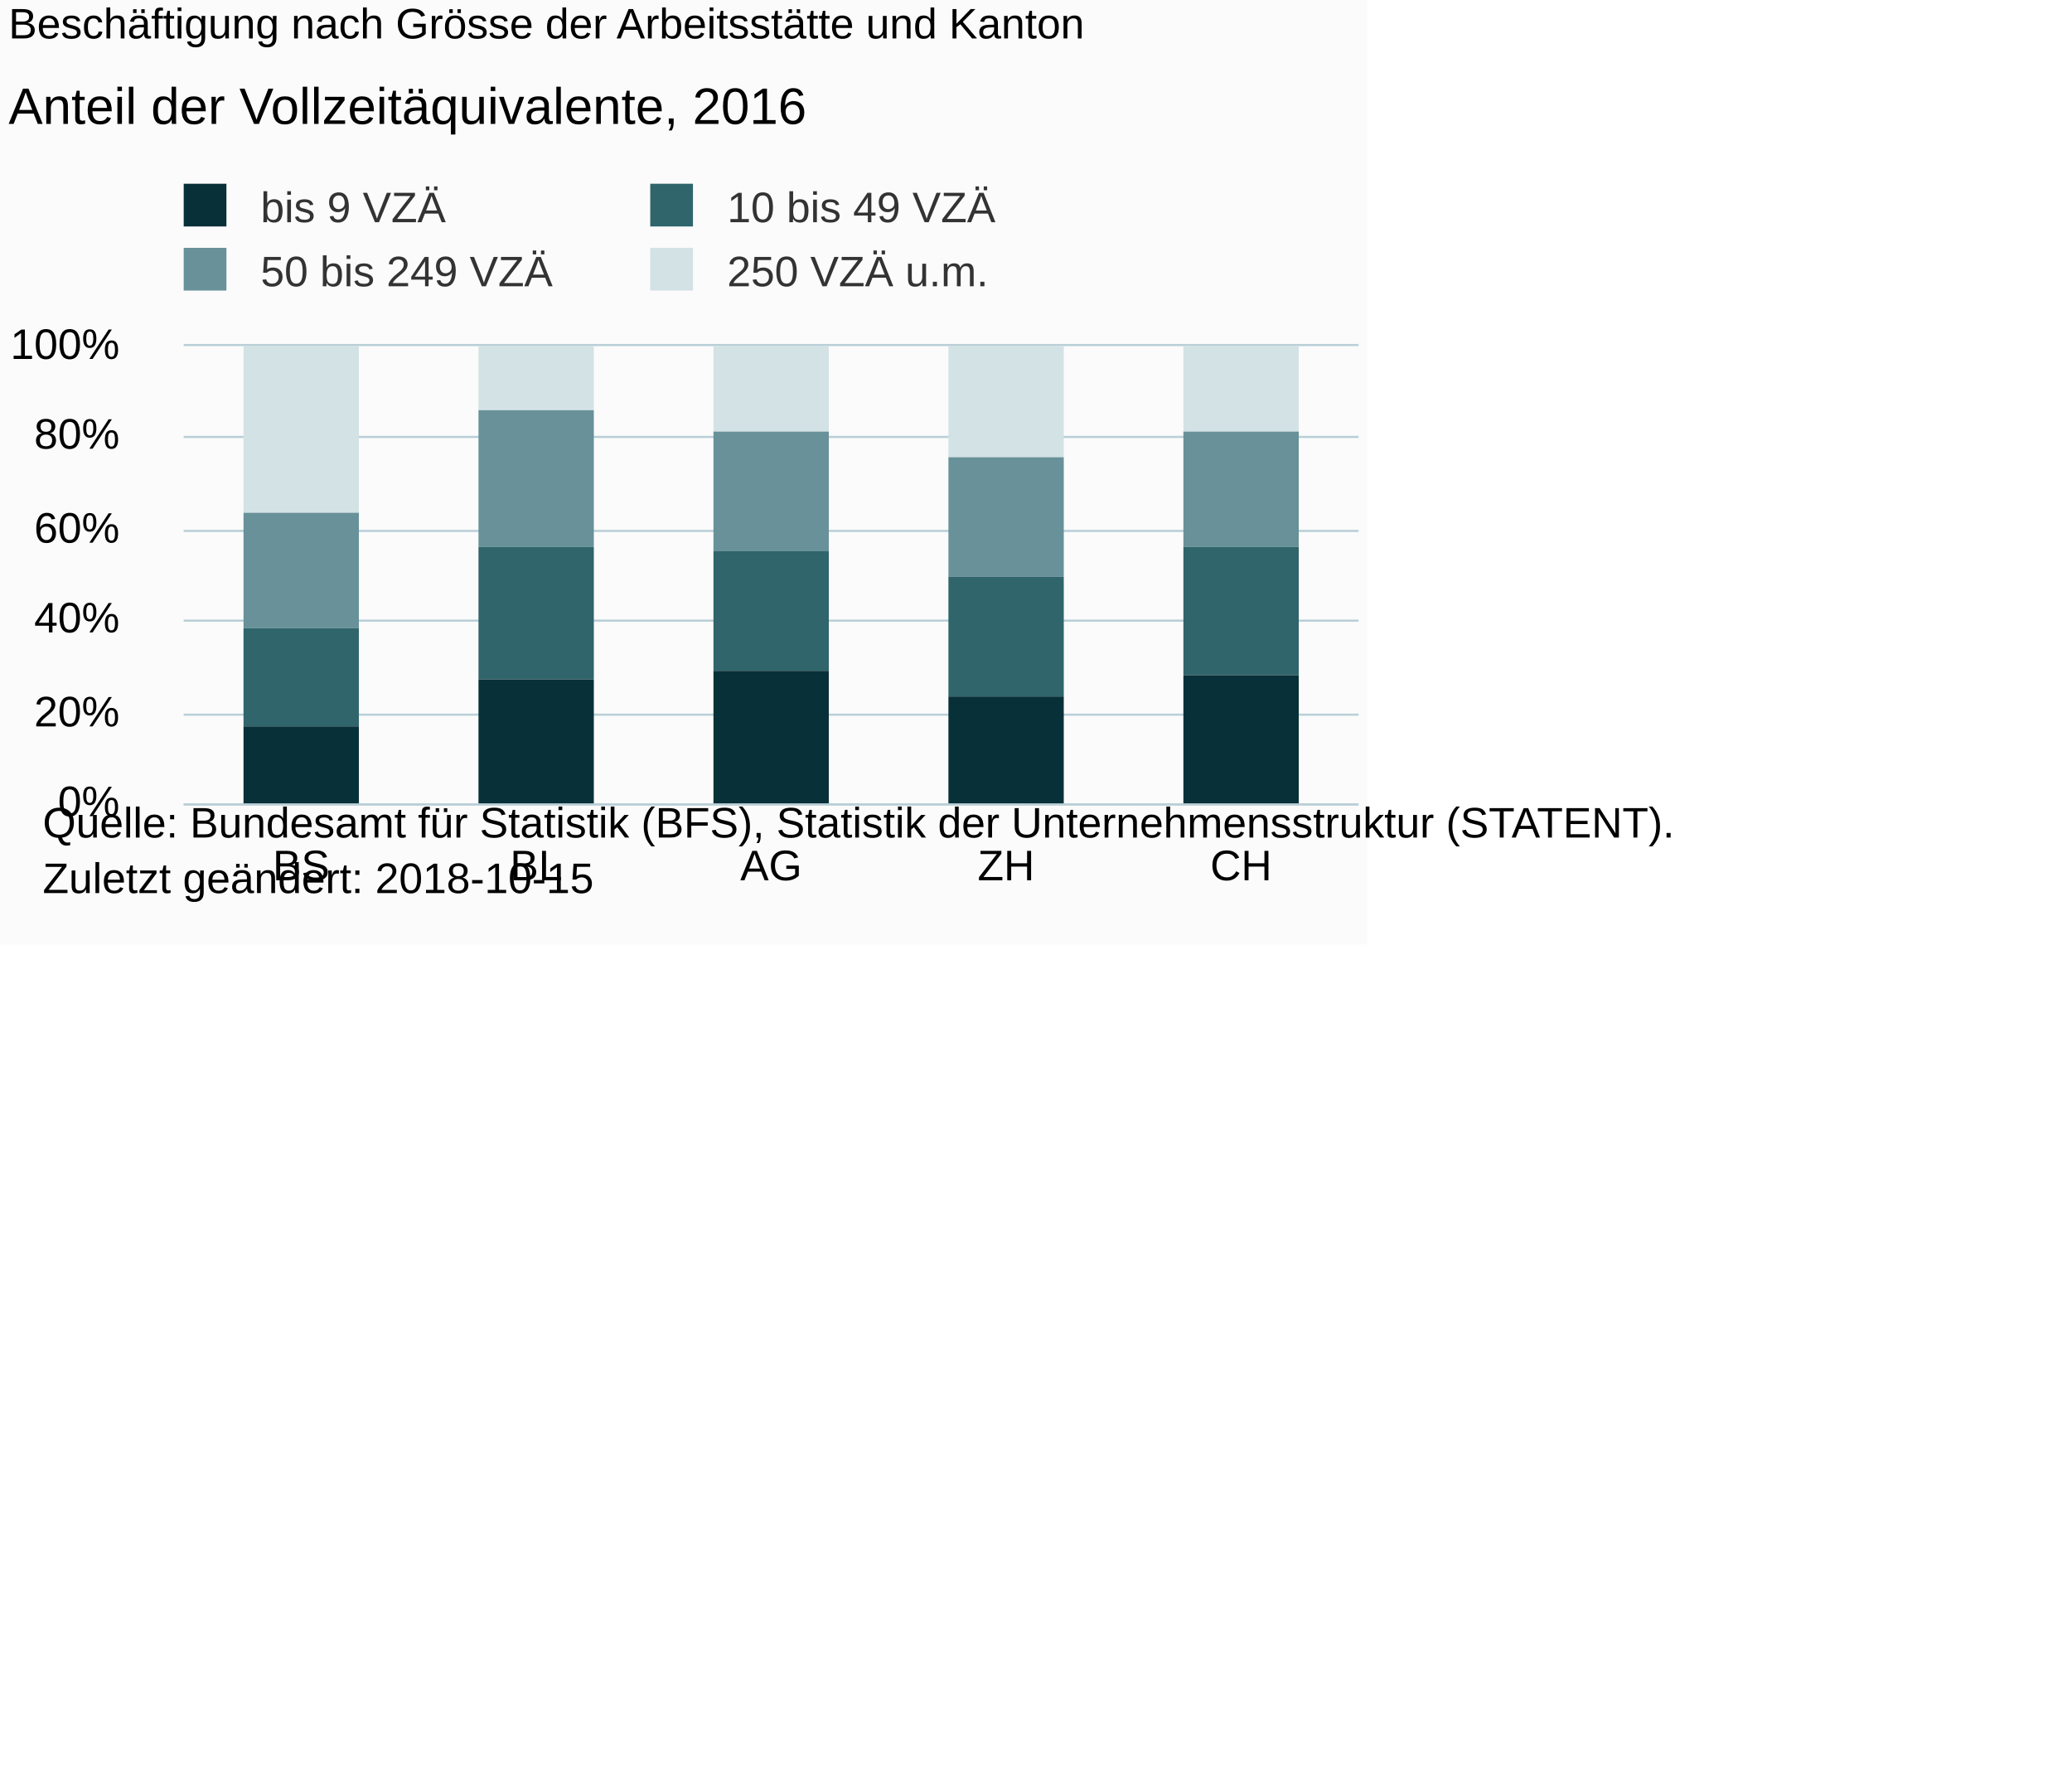
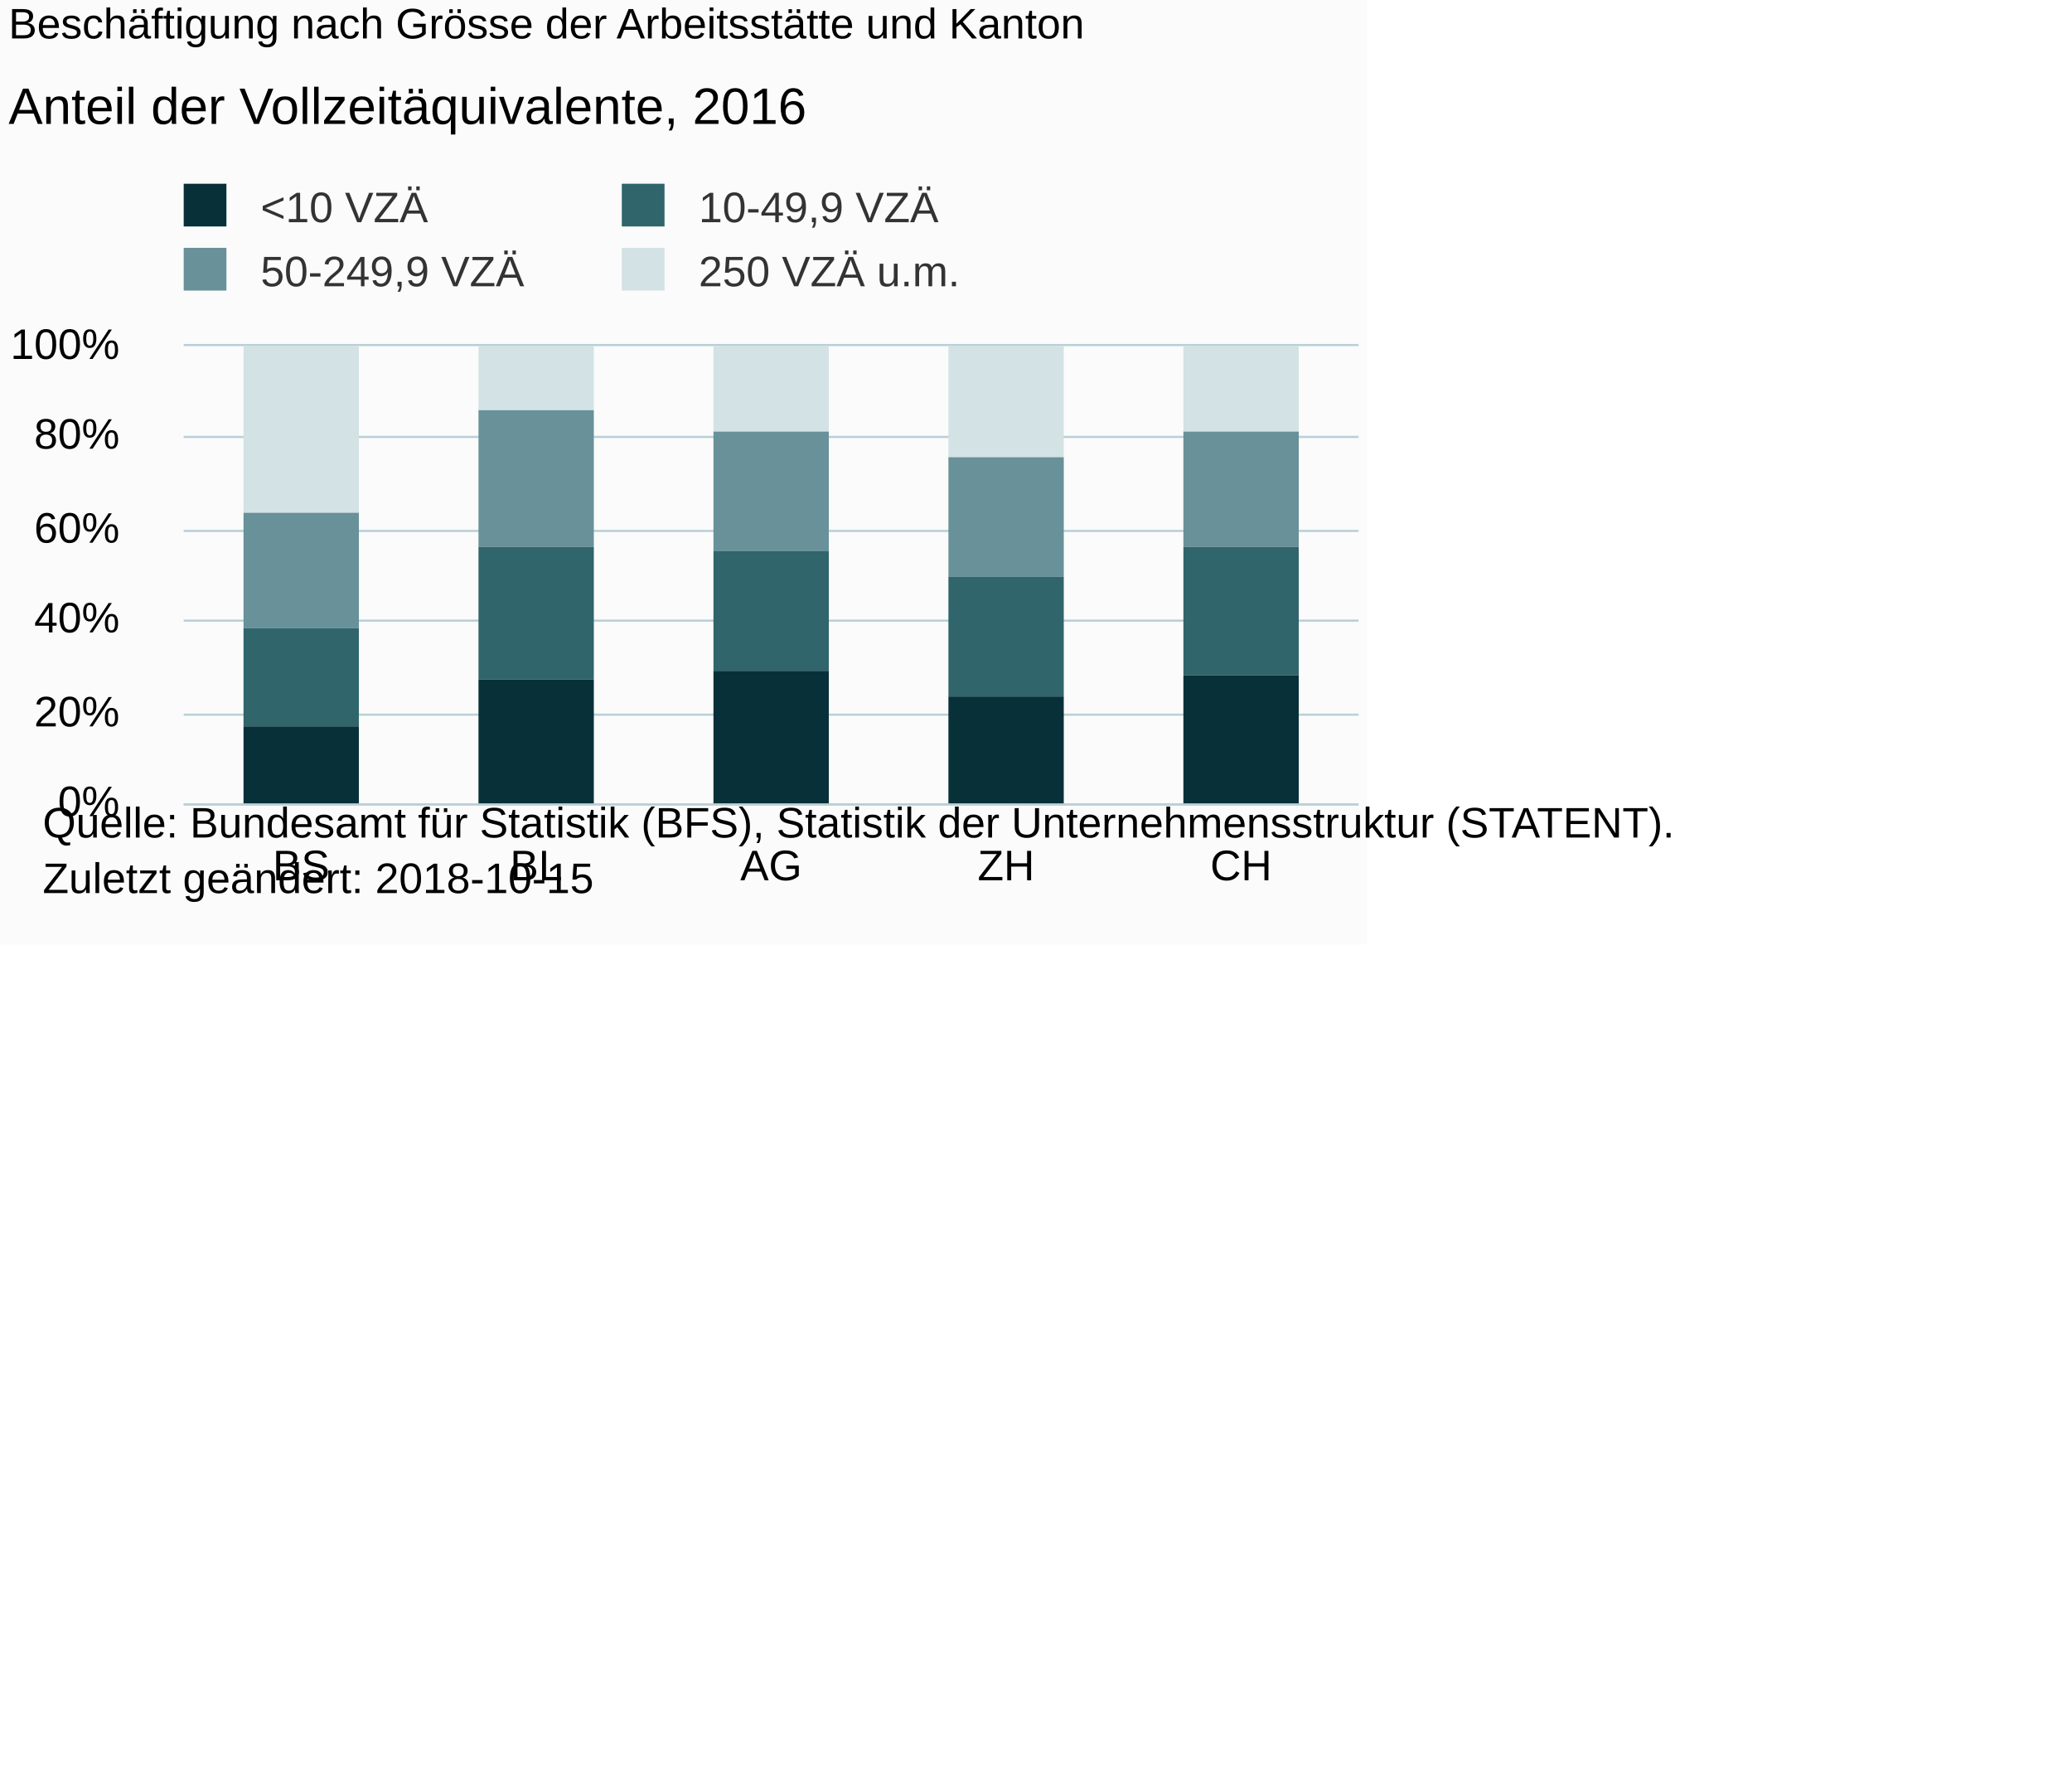
<svg xmlns="http://www.w3.org/2000/svg" version="1.1" class="highcharts-root" style="font-family:Arial;font-size:10px;" viewBox="0 0 485 415">
  <defs>
-     <clipPath id="highcharts-a80lhv0-6">
+     <clipPath id="highcharts-leryfet-6">
      <rect x="0" y="0" width="275" height="107" fill="none" />
    </clipPath>
-     <clipPath id="highcharts-a80lhv0-7">
+     <clipPath id="highcharts-leryfet-7">
      <rect x="0" y="0" width="275" height="107" fill="none" />
    </clipPath>
  </defs>
  <rect fill="#fbfbfb" class="highcharts-background" x="0" y="0" width="320" height="221" rx="0" ry="0" />
  <rect fill="none" class="highcharts-plot-background" x="43" y="81" width="275" height="107" />
  <g class="highcharts-pane-group" data-z-index="0" />
  <g class="highcharts-grid highcharts-xaxis-grid " data-z-index="1">
    <path fill="none" data-z-index="1" class="highcharts-grid-line" d="M 97.5 81 L 97.5 188" opacity="1" />
    <path fill="none" data-z-index="1" class="highcharts-grid-line" d="M 152.5 81 L 152.5 188" opacity="1" />
    <path fill="none" data-z-index="1" class="highcharts-grid-line" d="M 207.5 81 L 207.5 188" opacity="1" />
    <path fill="none" data-z-index="1" class="highcharts-grid-line" d="M 262.5 81 L 262.5 188" opacity="1" />
    <path fill="none" data-z-index="1" class="highcharts-grid-line" d="M 317.5 81 L 317.5 188" opacity="1" />
    <path fill="none" data-z-index="1" class="highcharts-grid-line" d="M 42.5 81 L 42.5 188" opacity="1" />
  </g>
  <g class="highcharts-grid highcharts-yaxis-grid " data-z-index="1">
    <path fill="none" stroke="#B9CFD7" stroke-width="0.5" data-z-index="1" class="highcharts-grid-line" d="M 43 188.25 L 318 188.25" opacity="1" />
    <path fill="none" stroke="#B9CFD7" stroke-width="0.5" data-z-index="1" class="highcharts-grid-line" d="M 43 167.25 L 318 167.25" opacity="1" />
    <path fill="none" stroke="#B9CFD7" stroke-width="0.5" data-z-index="1" class="highcharts-grid-line" d="M 43 145.25 L 318 145.25" opacity="1" />
    <path fill="none" stroke="#B9CFD7" stroke-width="0.5" data-z-index="1" class="highcharts-grid-line" d="M 43 124.25 L 318 124.25" opacity="1" />
    <path fill="none" stroke="#B9CFD7" stroke-width="0.5" data-z-index="1" class="highcharts-grid-line" d="M 43 102.25 L 318 102.25" opacity="1" />
    <path fill="none" stroke="#B9CFD7" stroke-width="0.5" data-z-index="1" class="highcharts-grid-line" d="M 43 80.75 L 318 80.75" opacity="1" />
  </g>
  <rect fill="none" class="highcharts-plot-border" data-z-index="1" x="43" y="81" width="275" height="107" />
  <g class="highcharts-axis highcharts-xaxis " data-z-index="2">
    <path fill="none" class="highcharts-axis-line" stroke="#B9CFD7" stroke-width="0.5" data-z-index="7" d="M 43 188.25 L 318 188.25" />
  </g>
  <g class="highcharts-axis highcharts-yaxis " data-z-index="2">
    <path fill="none" class="highcharts-axis-line" data-z-index="7" d="M 43 81 L 43 188" />
  </g>
  <g class="highcharts-series-group" data-z-index="3">
-     <g data-z-index="0.1" class="highcharts-series highcharts-series-0 highcharts-column-series " transform="translate(43,81) scale(1 1)" clip-path="url(#highcharts-a80lhv0-7)">
+     <g data-z-index="0.1" class="highcharts-series highcharts-series-0 highcharts-column-series " transform="translate(43,81) scale(1 1)" clip-path="url(#highcharts-leryfet-7)">
      <rect x="14" y="0" width="27" height="39" fill="#D3E2E4" class="highcharts-point" />
      <rect x="69" y="0" width="27" height="15" fill="#D3E2E4" class="highcharts-point" />
      <rect x="124" y="0" width="27" height="20" fill="#D3E2E4" class="highcharts-point" />
      <rect x="179" y="0" width="27" height="26" fill="#D3E2E4" class="highcharts-point" />
      <rect x="234" y="0" width="27" height="20" fill="#D3E2E4" class="highcharts-point" />
    </g>
    <g data-z-index="0.1" class="highcharts-markers highcharts-series-0 highcharts-column-series " transform="translate(43,81) scale(1 1)" clip-path="none" />
-     <g data-z-index="0.1" class="highcharts-series highcharts-series-1 highcharts-column-series " transform="translate(43,81) scale(1 1)" clip-path="url(#highcharts-a80lhv0-7)">
+     <g data-z-index="0.1" class="highcharts-series highcharts-series-1 highcharts-column-series " transform="translate(43,81) scale(1 1)" clip-path="url(#highcharts-leryfet-7)">
      <rect x="14" y="39" width="27" height="27" fill="#689199" class="highcharts-point" />
      <rect x="69" y="15" width="27" height="32" fill="#689199" class="highcharts-point" />
      <rect x="124" y="20" width="27" height="28" fill="#689199" class="highcharts-point" />
      <rect x="179" y="26" width="27" height="28" fill="#689199" class="highcharts-point" />
      <rect x="234" y="20" width="27" height="27" fill="#689199" class="highcharts-point" />
    </g>
    <g data-z-index="0.1" class="highcharts-markers highcharts-series-1 highcharts-column-series " transform="translate(43,81) scale(1 1)" clip-path="none" />
-     <g data-z-index="0.1" class="highcharts-series highcharts-series-2 highcharts-column-series " transform="translate(43,81) scale(1 1)" clip-path="url(#highcharts-a80lhv0-7)">
+     <g data-z-index="0.1" class="highcharts-series highcharts-series-2 highcharts-column-series " transform="translate(43,81) scale(1 1)" clip-path="url(#highcharts-leryfet-7)">
      <rect x="14" y="66" width="27" height="23" fill="#2F656B" class="highcharts-point" />
      <rect x="69" y="47" width="27" height="31" fill="#2F656B" class="highcharts-point" />
      <rect x="124" y="48" width="27" height="28" fill="#2F656B" class="highcharts-point" />
      <rect x="179" y="54" width="27" height="28" fill="#2F656B" class="highcharts-point" />
      <rect x="234" y="47" width="27" height="30" fill="#2F656B" class="highcharts-point" />
    </g>
    <g data-z-index="0.1" class="highcharts-markers highcharts-series-2 highcharts-column-series " transform="translate(43,81) scale(1 1)" clip-path="none" />
-     <g data-z-index="0.1" class="highcharts-series highcharts-series-3 highcharts-column-series " transform="translate(43,81) scale(1 1)" clip-path="url(#highcharts-a80lhv0-7)">
+     <g data-z-index="0.1" class="highcharts-series highcharts-series-3 highcharts-column-series " transform="translate(43,81) scale(1 1)" clip-path="url(#highcharts-leryfet-7)">
      <rect x="14" y="89" width="27" height="19" fill="#083038" class="highcharts-point" />
      <rect x="69" y="78" width="27" height="30" fill="#083038" class="highcharts-point" />
      <rect x="124" y="76" width="27" height="32" fill="#083038" class="highcharts-point" />
      <rect x="179" y="82" width="27" height="26" fill="#083038" class="highcharts-point" />
      <rect x="234" y="77" width="27" height="31" fill="#083038" class="highcharts-point" />
    </g>
    <g data-z-index="0.1" class="highcharts-markers highcharts-series-3 highcharts-column-series " transform="translate(43,81) scale(1 1)" clip-path="none" />
  </g>
  <text x="2" text-anchor="start" class="highcharts-title" data-z-index="4" style="color:#000000;font-size:10px;font-weight:normal;fill:#000000;" y="9">
    <tspan>Beschäftigung nach Grösse der Arbeitsstätte und Kanton</tspan>
  </text>
  <text x="2" text-anchor="start" class="highcharts-subtitle" data-z-index="4" style="color:#000000;font-size:12px;fill:#000000;" y="29">
    <tspan>Anteil der Vollzeitäquivalente, 2016</tspan>
  </text>
  <g class="highcharts-legend" data-z-index="7" transform="translate(40,44)">
-     <rect fill="none" class="highcharts-legend-box" rx="0" ry="0" x="0" y="0" width="198" height="25" visibility="visible" />
+     <rect fill="none" class="highcharts-legend-box" rx="0" ry="0" x="0" y="0" width="185" height="25" visibility="visible" />
    <g data-z-index="1">
      <g>
        <g class="highcharts-legend-item highcharts-column-series highcharts-color-undefined highcharts-series-3" data-z-index="1" transform="translate(0,-5)">
          <text x="21" style="color:#333333;font-size:10px;font-weight:normal;cursor:pointer;font-family:Arial;fill:#333333;" text-anchor="start" data-z-index="2" y="13">
-             <tspan>bis 9 VZÄ</tspan>
+             <tspan>&lt;10 VZÄ</tspan>
          </text>
          <rect x="3" y="4" width="10" height="10" fill="#083038" class="highcharts-point" data-z-index="3" />
        </g>
-         <g class="highcharts-legend-item highcharts-column-series highcharts-color-undefined highcharts-series-2" data-z-index="1" transform="translate(109.2031,-5)">
+         <g class="highcharts-legend-item highcharts-column-series highcharts-color-undefined highcharts-series-2" data-z-index="1" transform="translate(102.5469,-5)">
          <text x="21" y="13" style="color:#333333;font-size:10px;font-weight:normal;cursor:pointer;font-family:Arial;fill:#333333;" text-anchor="start" data-z-index="2">
-             <tspan>10 bis 49 VZÄ</tspan>
+             <tspan>10-49,9 VZÄ</tspan>
          </text>
          <rect x="3" y="4" width="10" height="10" fill="#2F656B" class="highcharts-point" data-z-index="3" />
        </g>
        <g class="highcharts-legend-item highcharts-column-series highcharts-color-undefined highcharts-series-1" data-z-index="1" transform="translate(0,10)">
          <text x="21" y="13" style="color:#333333;font-size:10px;font-weight:normal;cursor:pointer;font-family:Arial;fill:#333333;" text-anchor="start" data-z-index="2">
-             <tspan>50 bis 249 VZÄ</tspan>
+             <tspan>50-249,9 VZÄ</tspan>
          </text>
          <rect x="3" y="4" width="10" height="10" fill="#689199" class="highcharts-point" data-z-index="3" />
        </g>
-         <g class="highcharts-legend-item highcharts-column-series highcharts-color-undefined highcharts-series-0" data-z-index="1" transform="translate(109.2031,10)">
+         <g class="highcharts-legend-item highcharts-column-series highcharts-color-undefined highcharts-series-0" data-z-index="1" transform="translate(102.5469,10)">
          <text x="21" y="13" style="color:#333333;font-size:10px;font-weight:normal;cursor:pointer;font-family:Arial;fill:#333333;" text-anchor="start" data-z-index="2">
            <tspan>250 VZÄ u.m.</tspan>
          </text>
          <rect x="3" y="4" width="10" height="10" fill="#D3E2E4" class="highcharts-point" data-z-index="3" />
        </g>
      </g>
    </g>
  </g>
  <g class="highcharts-axis-labels highcharts-xaxis-labels " data-z-index="7">
    <text x="70.5" style="color:#000000;cursor:default;font-size:10px;white-space:nowrap;fill:#000000;" text-anchor="middle" transform="translate(0,0)" y="206" opacity="1">
      <tspan>BS</tspan>
    </text>
    <text x="125.5" style="color:#000000;cursor:default;font-size:10px;white-space:nowrap;fill:#000000;" text-anchor="middle" transform="translate(0,0)" y="206" opacity="1">
      <tspan>BL</tspan>
    </text>
    <text x="180.5" style="color:#000000;cursor:default;font-size:10px;white-space:nowrap;fill:#000000;" text-anchor="middle" transform="translate(0,0)" y="206" opacity="1">
      <tspan>AG</tspan>
    </text>
    <text x="235.5" style="color:#000000;cursor:default;font-size:10px;white-space:nowrap;fill:#000000;" text-anchor="middle" transform="translate(0,0)" y="206" opacity="1">
      <tspan>ZH</tspan>
    </text>
    <text x="290.5" style="color:#000000;cursor:default;font-size:10px;white-space:nowrap;fill:#000000;" text-anchor="middle" transform="translate(0,0)" y="206" opacity="1">
      <tspan>CH</tspan>
    </text>
  </g>
  <g class="highcharts-axis-labels highcharts-yaxis-labels " data-z-index="7">
    <text x="28" style="color:#000000;cursor:default;font-size:10px;fill:#000000;" text-anchor="end" transform="translate(0,0)" y="191" opacity="1">0%</text>
    <text x="28" style="color:#000000;cursor:default;font-size:10px;fill:#000000;" text-anchor="end" transform="translate(0,0)" y="170" opacity="1">20%</text>
    <text x="28" style="color:#000000;cursor:default;font-size:10px;fill:#000000;" text-anchor="end" transform="translate(0,0)" y="148" opacity="1">40%</text>
    <text x="28" style="color:#000000;cursor:default;font-size:10px;fill:#000000;" text-anchor="end" transform="translate(0,0)" y="127" opacity="1">60%</text>
    <text x="28" style="color:#000000;cursor:default;font-size:10px;fill:#000000;" text-anchor="end" transform="translate(0,0)" y="105" opacity="1">80%</text>
    <text x="28" style="color:#000000;cursor:default;font-size:10px;fill:#000000;" text-anchor="end" transform="translate(0,0)" y="84" opacity="1">100%</text>
  </g>
  <text x="10" class="highcharts-credits" text-anchor="start" data-z-index="8" style="cursor:default;color:#000000;font-size:10px;fill:#000000;" y="196">
    <tspan>Quelle: Bundesamt für Statistik (BFS), Statistik der Unternehmensstruktur (STATENT).</tspan>
    <tspan x="10" dy="13">Zuletzt geändert: 2018-10-15</tspan>
  </text>
</svg>
